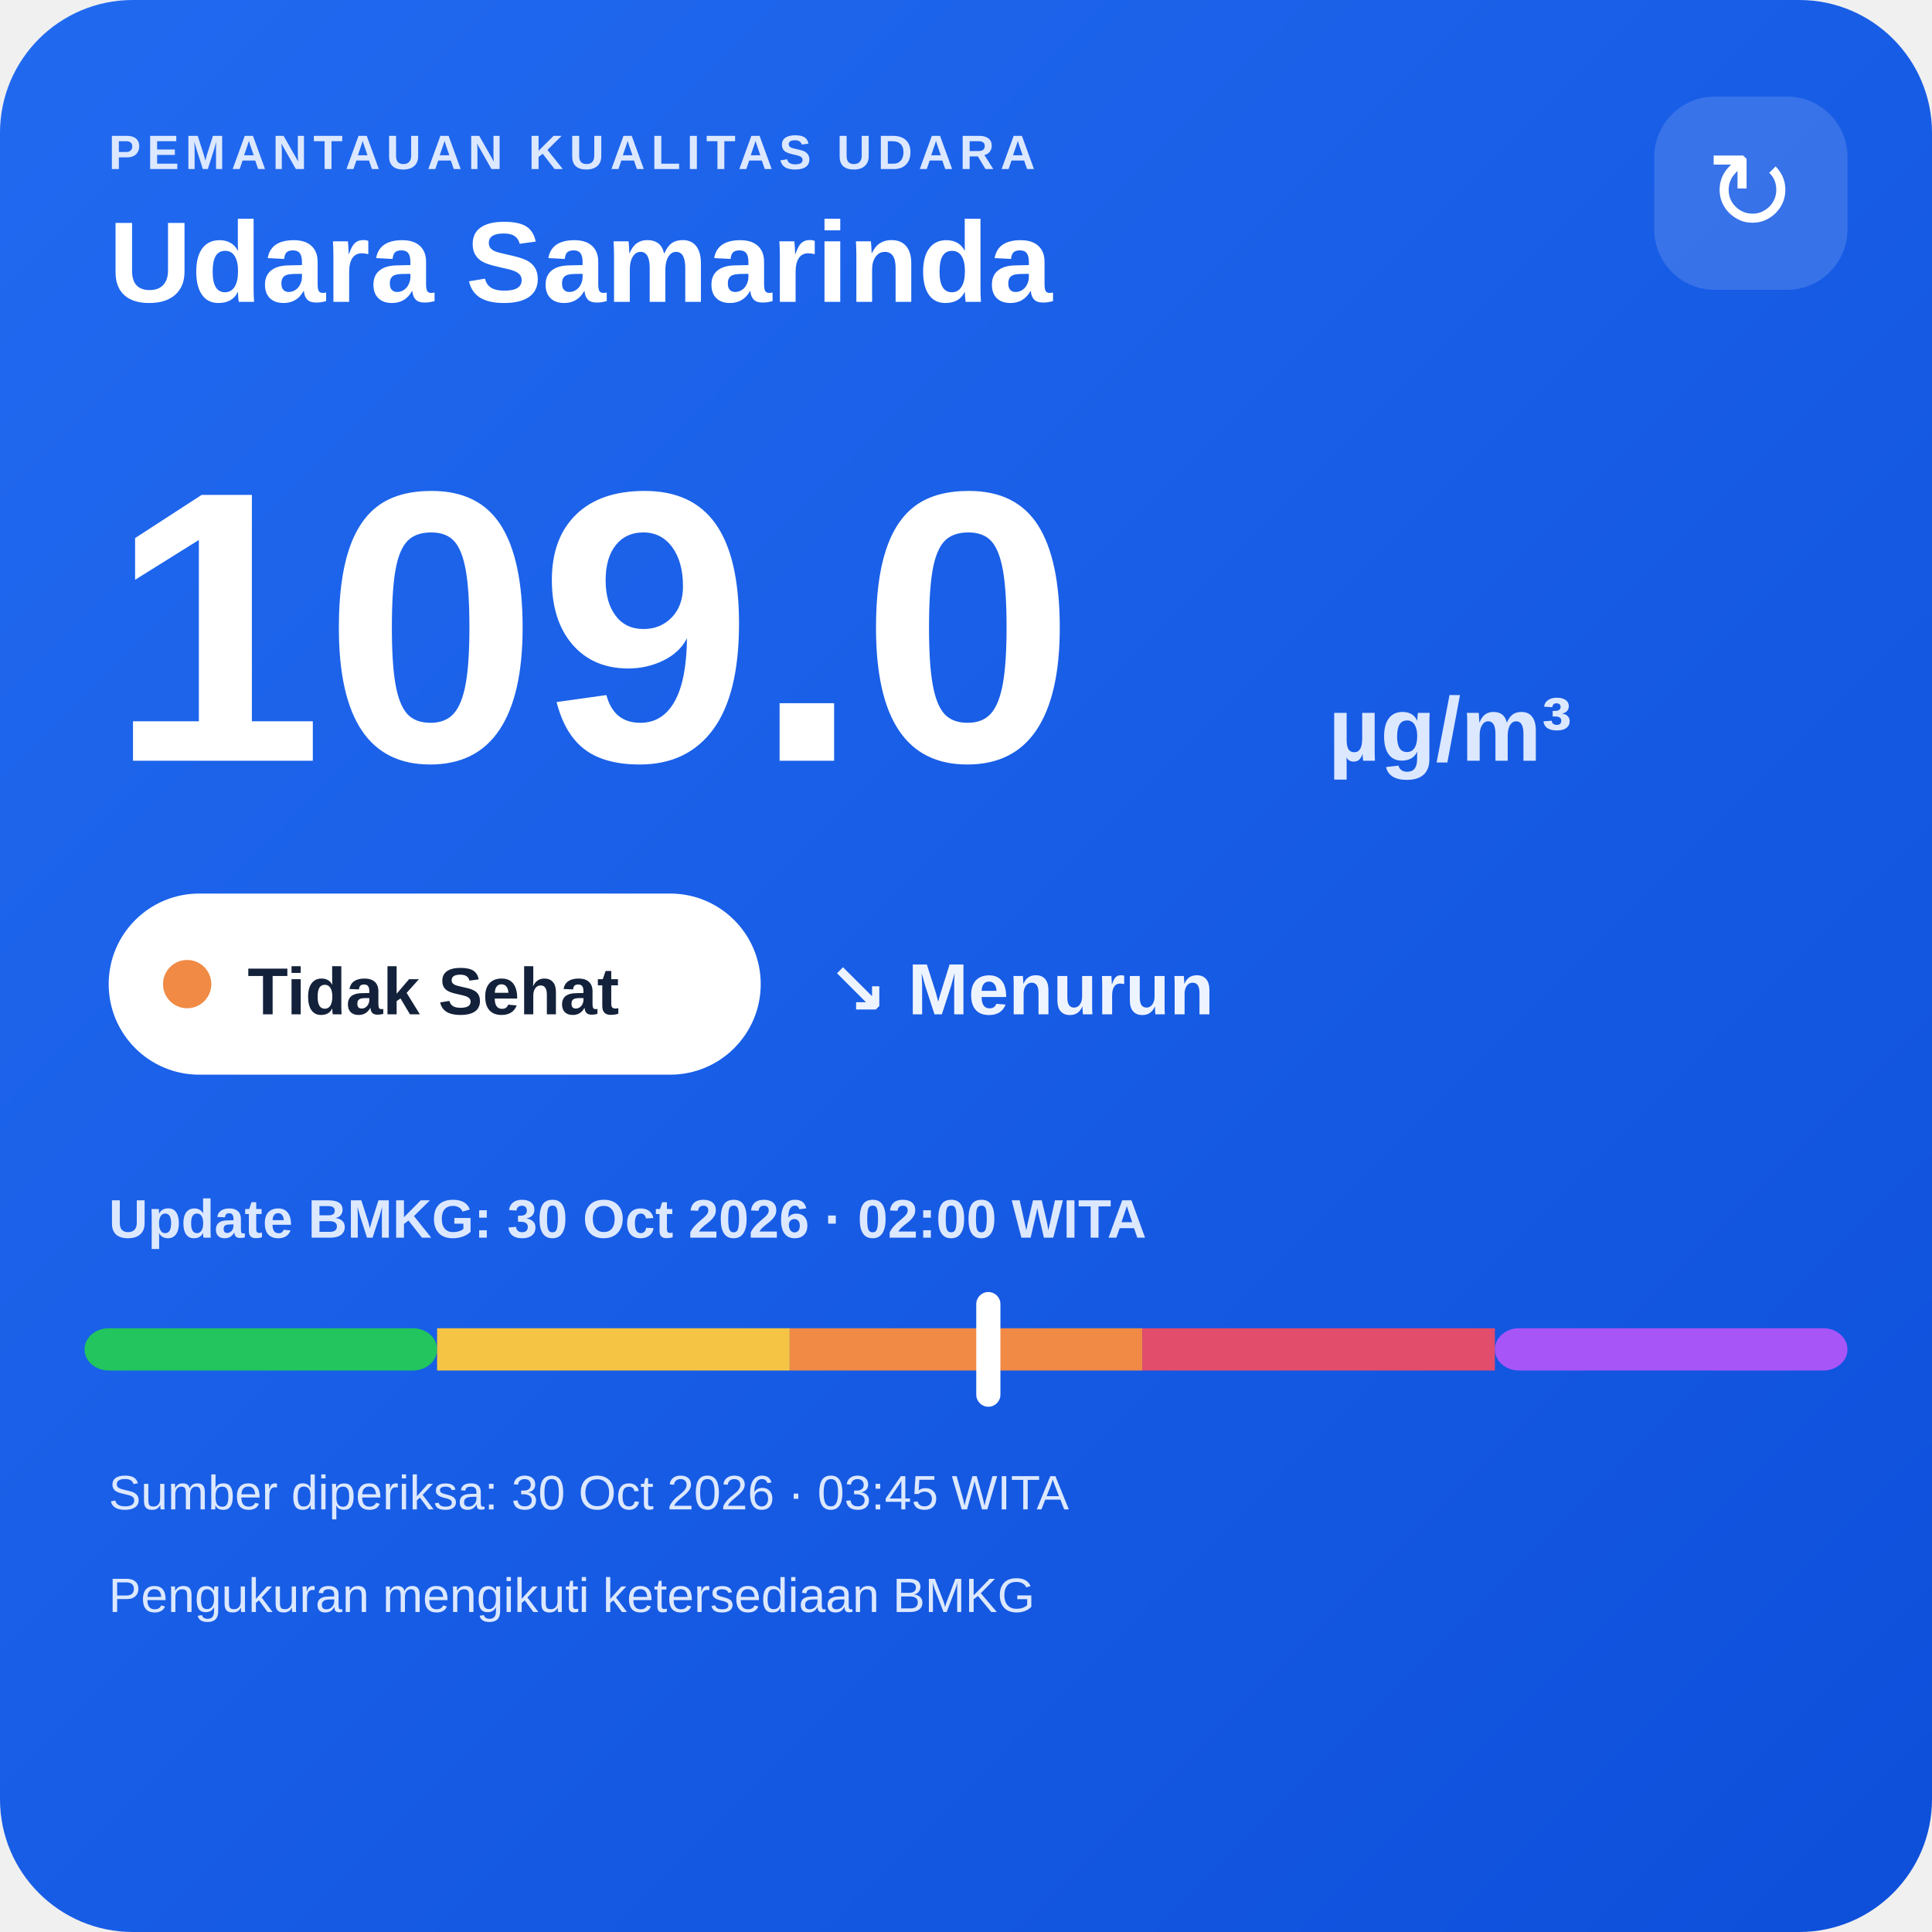
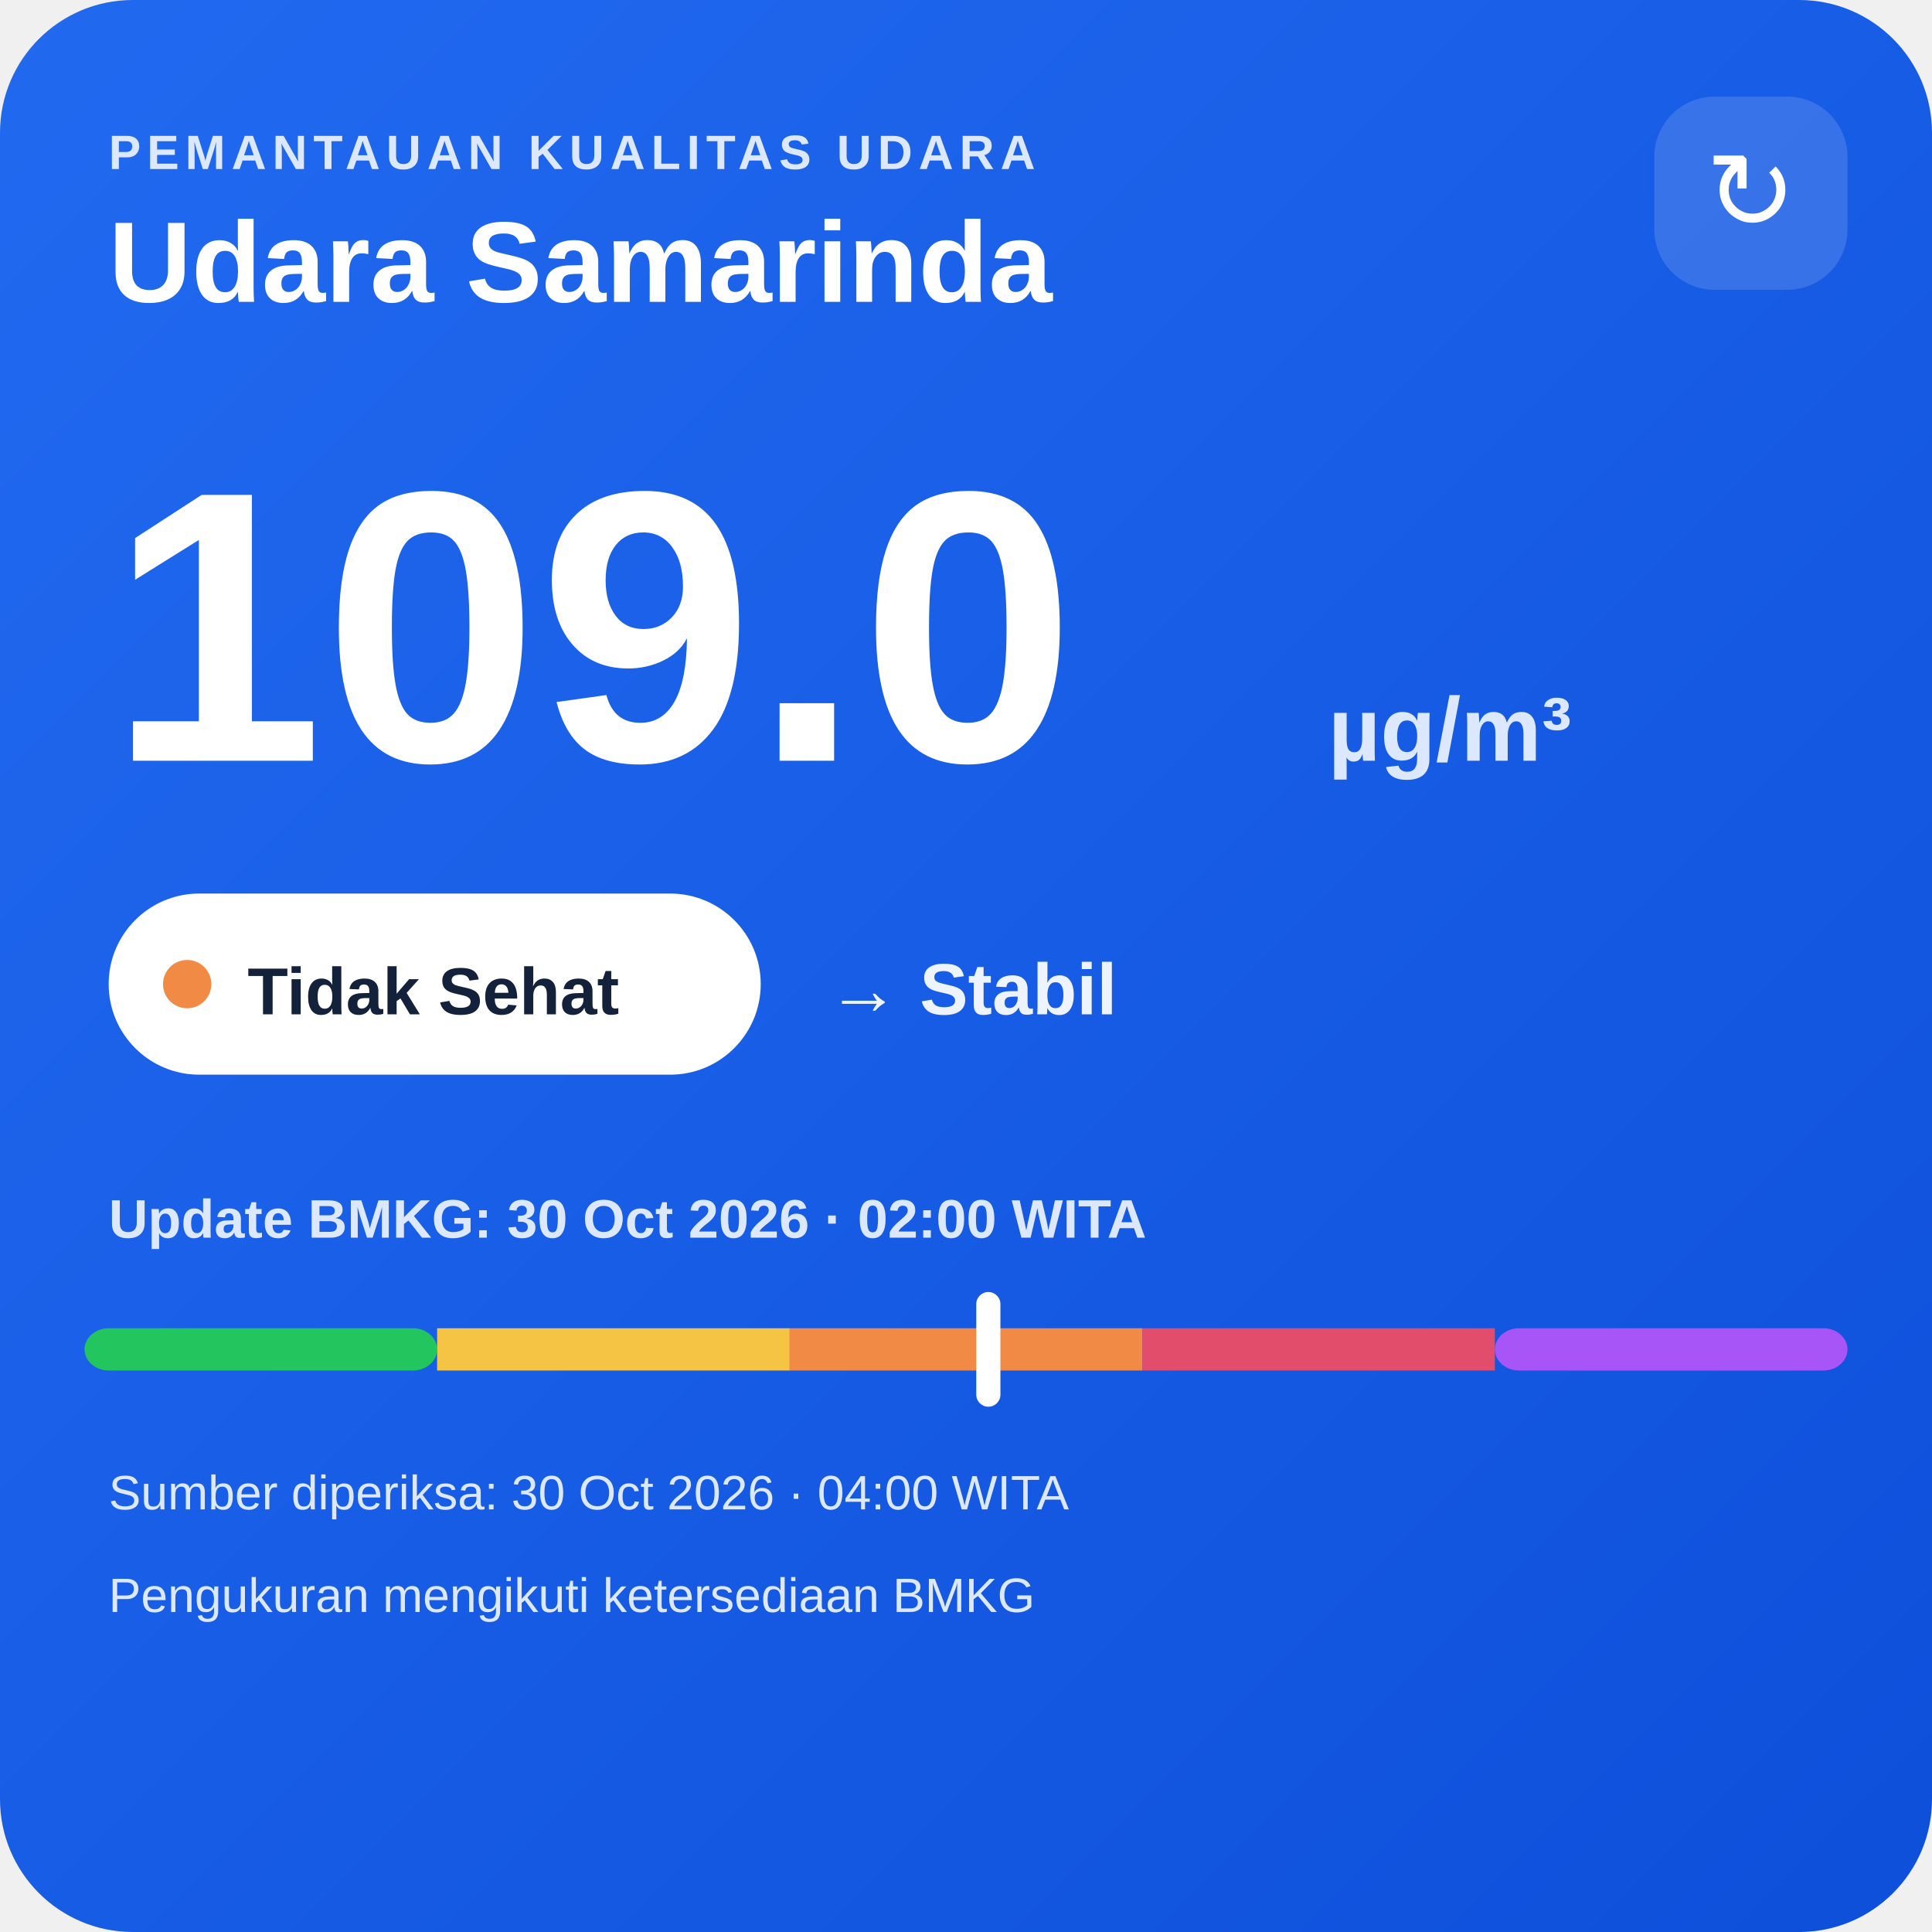
<svg xmlns="http://www.w3.org/2000/svg" width="320" height="320" viewBox="0 0 320 320">
  <defs>
    <linearGradient id="bg" x1="0" y1="0" x2="1" y2="1">
      <stop offset="0" stop-color="#216af0" />
      <stop offset="1" stop-color="#0e4fda" />
    </linearGradient>
  </defs>
  <rect width="320" height="320" rx="22" fill="url(#bg)" />
  <text x="18" y="28" fill="#dce8ff" font-family="Arial,sans-serif" font-size="8" font-weight="700" letter-spacing="1">PEMANTAUAN KUALITAS UDARA</text>
  <text x="18" y="50" fill="#ffffff" font-family="Arial,sans-serif" font-size="19" font-weight="700">Udara Samarinda</text>
  <rect x="274" y="16" width="32" height="32" rx="10" fill="#ffffff" fill-opacity=".14" />
  <text x="290" y="38" text-anchor="middle" fill="#ffffff" font-family="Arial,sans-serif" font-size="18">↻</text>
  <text x="18" y="126" fill="#ffffff" font-family="Arial,sans-serif" font-size="64" font-weight="800">109.0</text>
  <text x="220" y="126" fill="#dce8ff" font-family="Arial,sans-serif" font-size="15" font-weight="700">µg/m³</text>
  <rect x="18" y="148" width="108" height="30" rx="15" fill="#ffffff" />
  <circle cx="31" cy="163" r="4" fill="#f08a45" />
  <text x="41" y="168" fill="#13213a" font-family="Arial,sans-serif" font-size="11" font-weight="700">Tidak Sehat</text>
-   <text x="137" y="168" fill="#eef4ff" font-family="Arial,sans-serif" font-size="12" font-weight="700">↘ Menurun</text>
+   <text x="137" y="168" fill="#eef4ff" font-family="Arial,sans-serif" font-size="12" font-weight="700">→ Stabil</text>
  <text x="18" y="205" fill="#dce8ff" font-family="Arial,sans-serif" font-size="9" font-weight="700">Update BMKG: 30 Oct 2026 · 02:00 WITA</text>
  <rect x="14" y="220" width="58.4" height="7" rx="4" fill="#22c55e" />
  <rect x="72.4" y="220" width="58.4" height="7" fill="#f6c445" />
  <rect x="130.8" y="220" width="58.4" height="7" fill="#f08a45" />
  <rect x="189.2" y="220" width="58.4" height="7" fill="#e24d6b" />
  <rect x="247.6" y="220" width="58.4" height="7" rx="4" fill="#a855f7" />
  <rect x="161.7" y="214" width="4" height="19" rx="2" fill="#ffffff" />
-   <text x="18" y="250" fill="#dce8ff" font-family="Arial,sans-serif" font-size="8">Sumber diperiksa: 30 Oct 2026 · 03:45 WITA</text>
+   <text x="18" y="250" fill="#dce8ff" font-family="Arial,sans-serif" font-size="8">Sumber diperiksa: 30 Oct 2026 · 04:00 WITA</text>
  <text x="18" y="267" fill="#dce8ff" font-family="Arial,sans-serif" font-size="8">Pengukuran mengikuti ketersediaan BMKG</text>
</svg>
